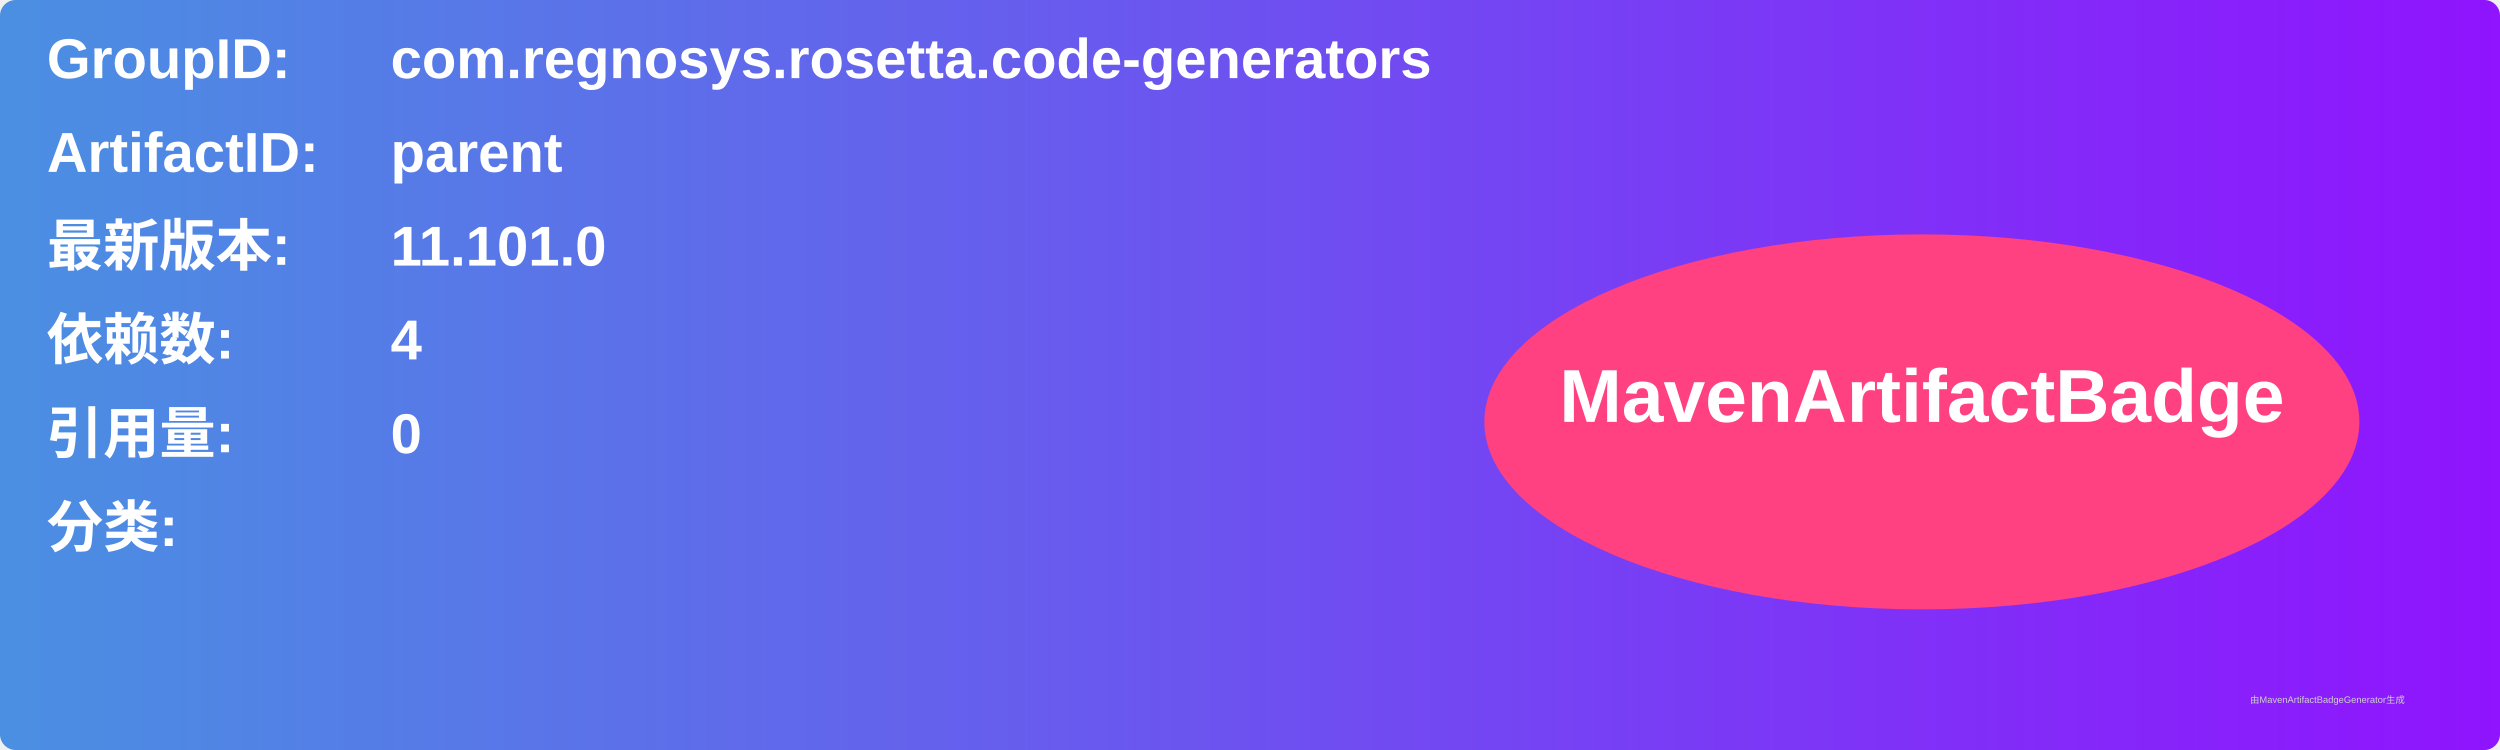
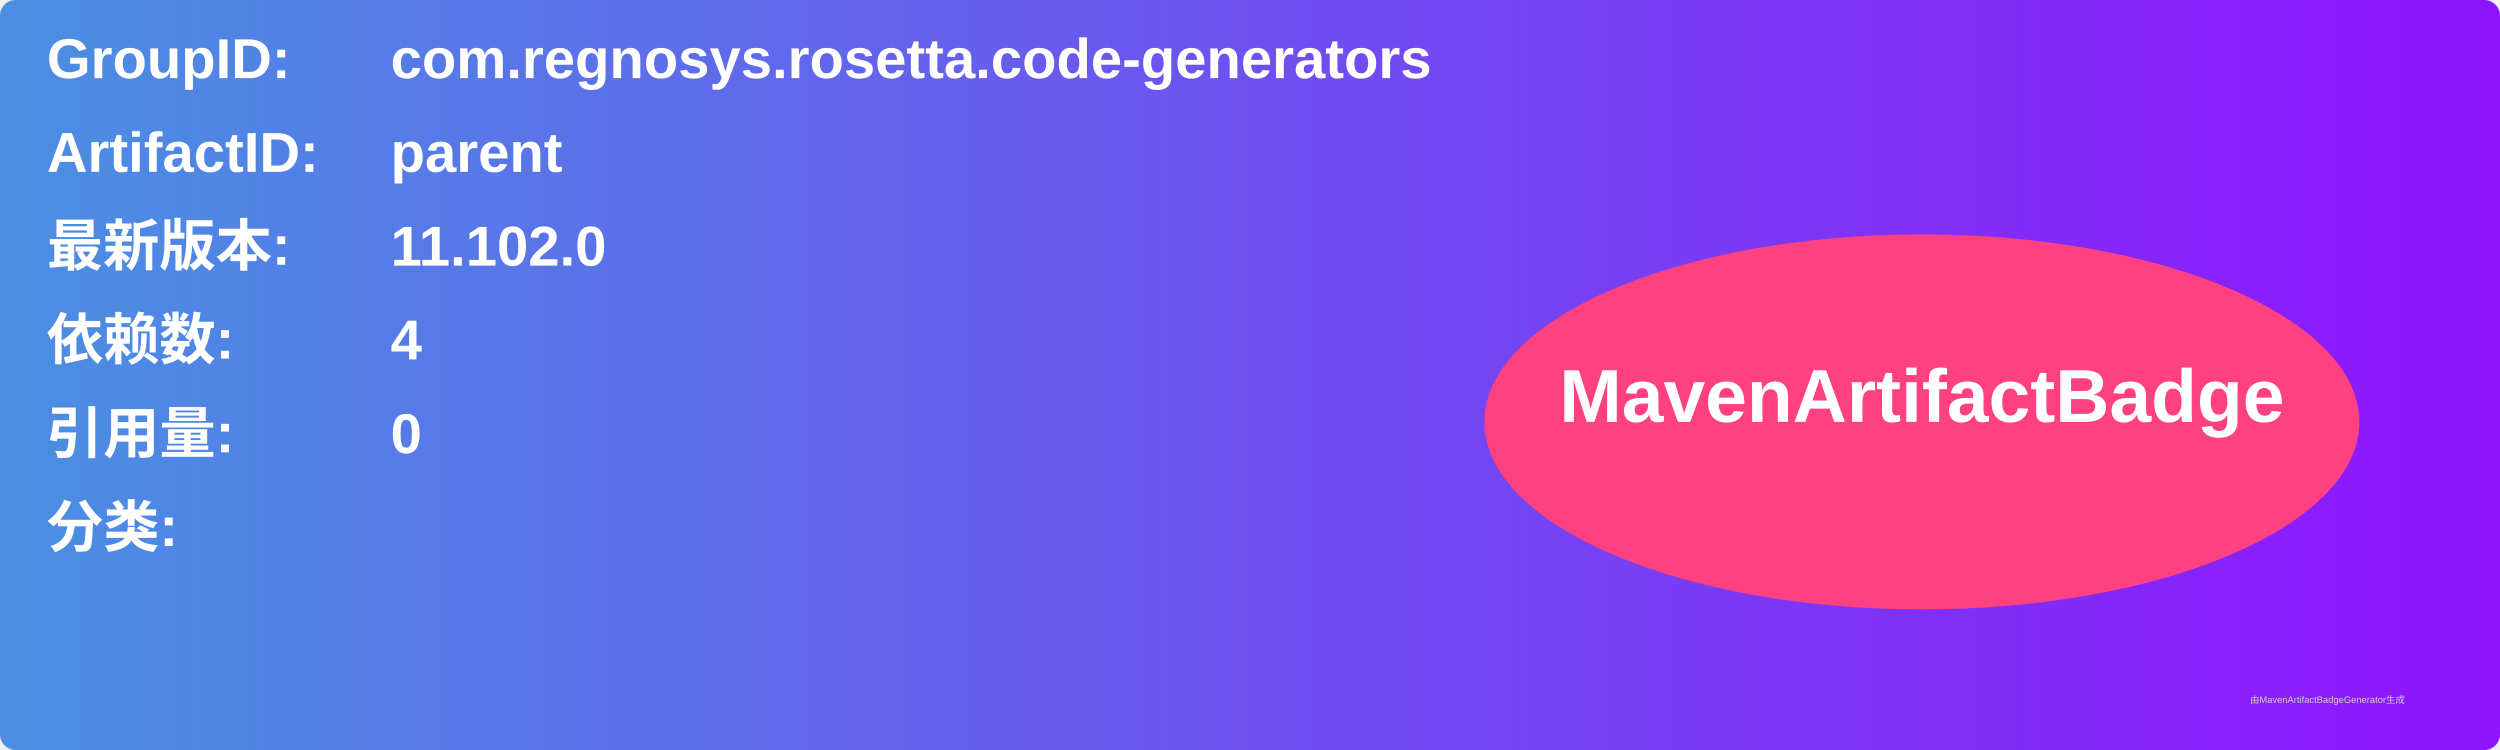
<svg xmlns="http://www.w3.org/2000/svg" width="800" height="240" viewBox="0 0 800 240">
  <linearGradient id="grad" x1="0%" y1="0%" x2="100%" y2="0%">
    <stop offset="0%" stop-color="#4a90e2" />
    <stop offset="100%" stop-color="#9013fe" />
  </linearGradient>
  <rect width="100%" height="100%" rx="5" ry="5" fill="url(#grad)" />
  <g transform="translate(15, 15)">
    <text x="0" y="10" font-family="Arial" font-size="18" fill="white" font-weight="bold" width="260">GroupID:</text>
    <text x="110" y="10" font-family="Arial" font-size="18" fill="white" font-weight="bold" width="460">com.regnosys.rosetta.code-generators</text>
    <text x="0" y="40" font-family="Arial" font-size="18" fill="white" font-weight="bold" width="260">ArtifactID:</text>
    <text x="110" y="40" font-family="Arial" font-size="18" fill="white" font-weight="bold" width="460">parent</text>
    <text x="0" y="70" font-family="Arial" font-size="18" fill="white" font-weight="bold">最新版本:</text>
    <text x="110" y="70" font-family="Arial" font-size="18" fill="white" font-weight="bold">
-       <tspan font-weight="bold">11.101.0</tspan>
+       <tspan font-weight="bold">11.102.0</tspan>
    </text>
    <text x="0" y="100" font-family="Arial" font-size="18" fill="white" font-weight="bold">依赖数: </text>
    <text x="110" y="100" font-family="Arial" font-size="18" fill="white">
      <tspan font-weight="bold">4</tspan>
    </text>
    <text x="0" y="130" font-family="Arial" font-size="18" fill="white" font-weight="bold">引用量: </text>
    <text x="110" y="130" font-family="Arial" font-size="18" fill="white">
      <tspan font-weight="bold">0</tspan>
    </text>
    <text x="0" y="160" font-family="Arial" font-size="18" fill="white" font-weight="bold">分类:</text>
    <text x="10" y="190" font-family="Arial" font-size="10" fill="white">
      <tspan font-weight="bold" />
    </text>
    <ellipse cx="600" cy="120" rx="140" ry="60" fill="#ff4081" />
    <text x="600" y="120" text-anchor="middle" font-family="Arial" font-size="24" fill="white" font-weight="bold">MavenArtifactBadge</text>
  </g>
  <text x="720" y="225" font-family="Arial" font-size="3" fill="#d0d0d0">由MavenArtifactBadgeGenerator生成</text>
</svg>
